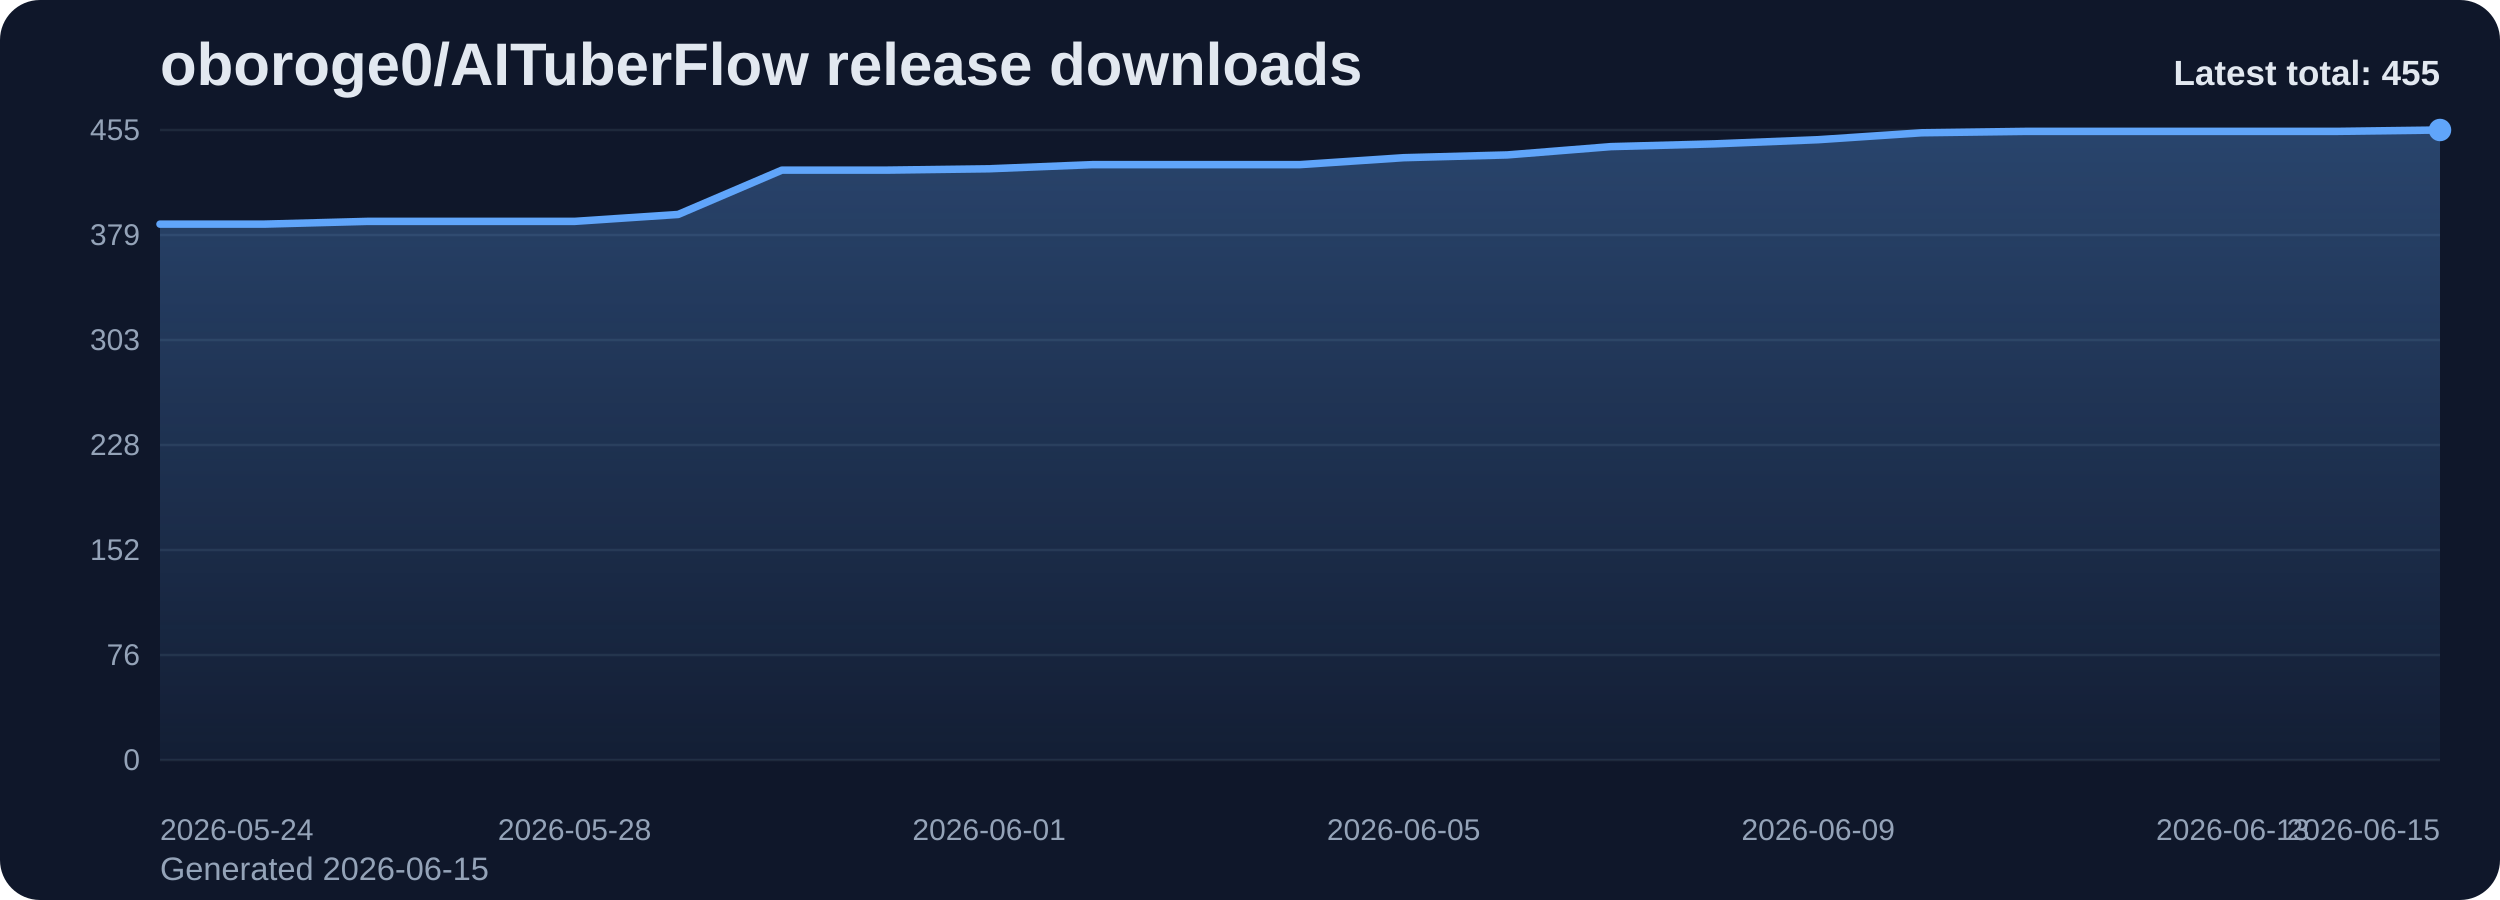
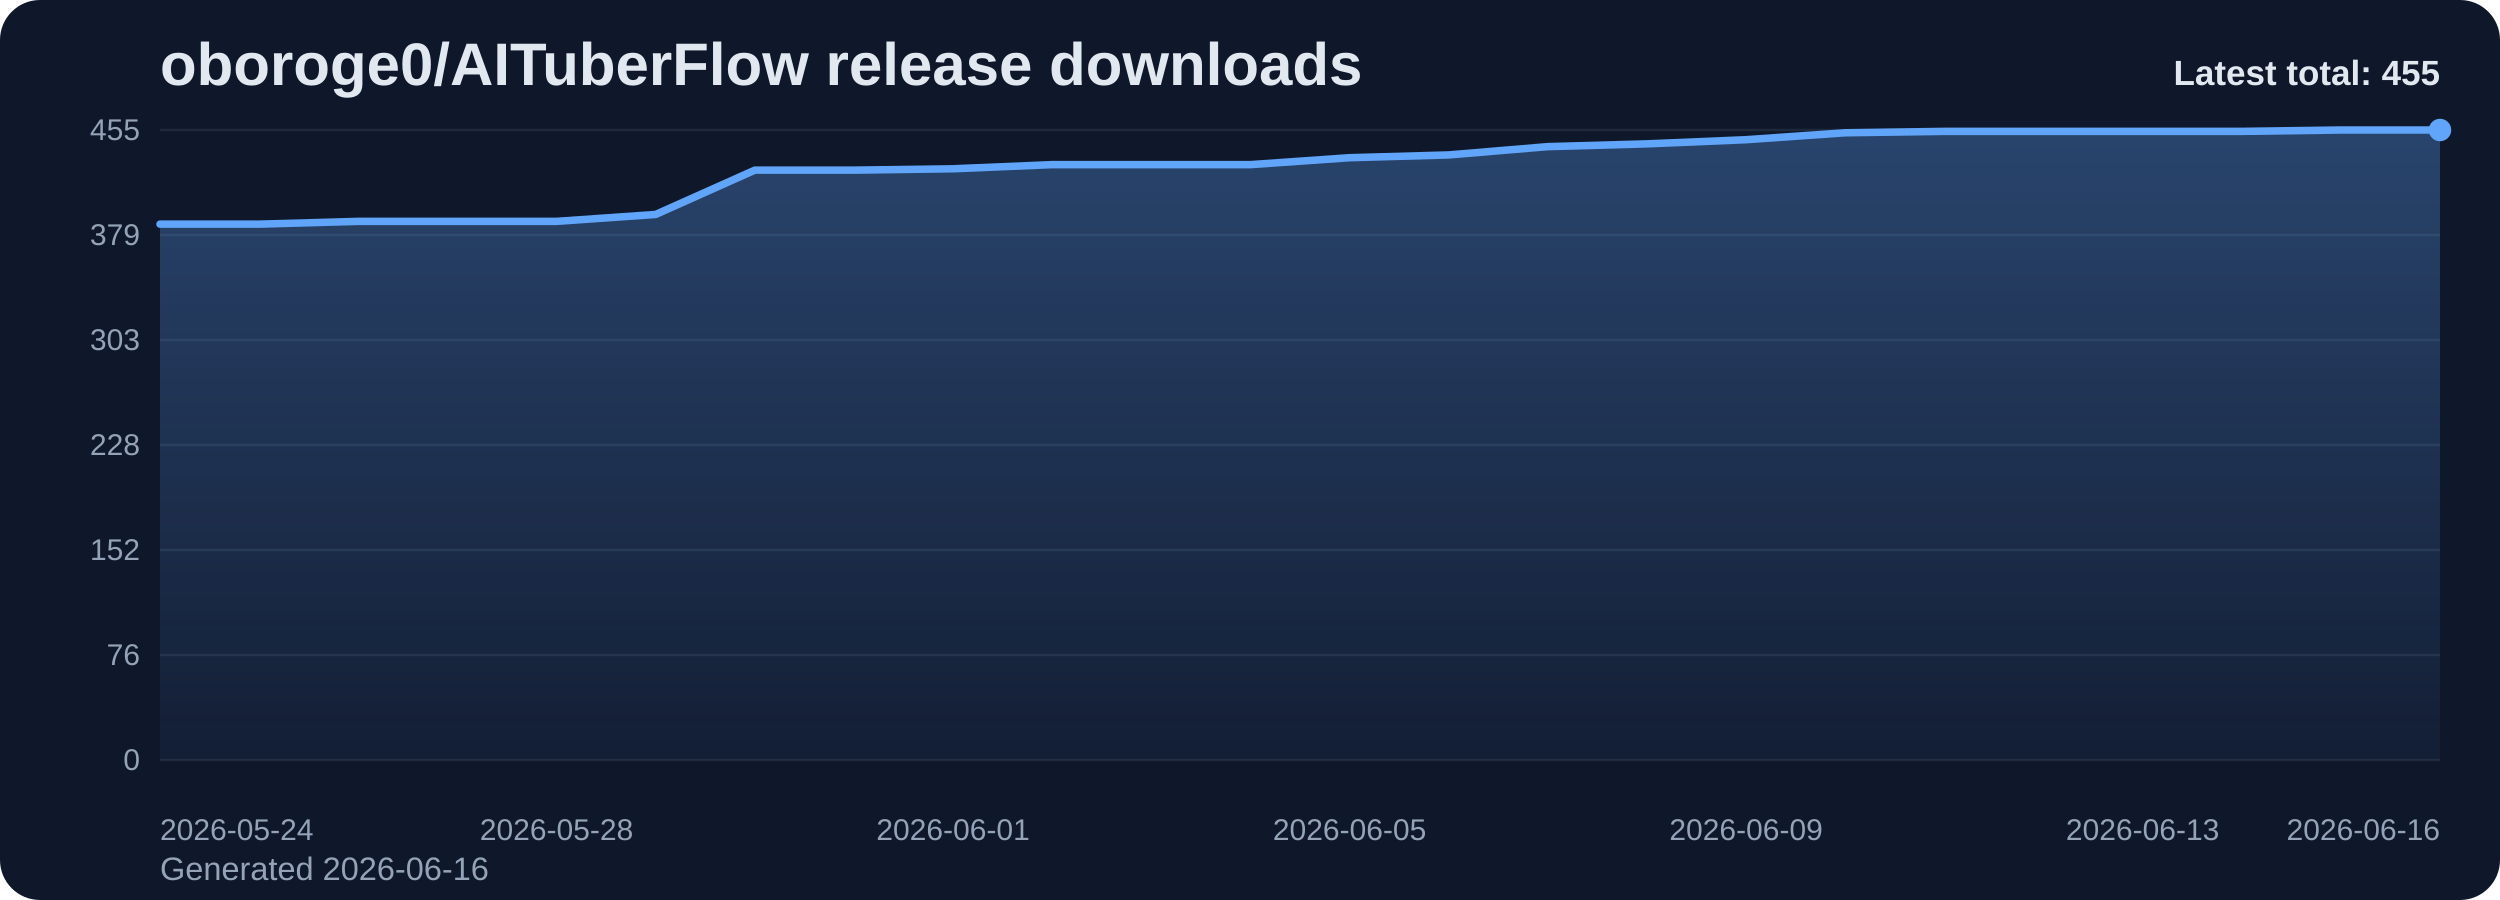
<svg xmlns="http://www.w3.org/2000/svg" viewBox="0 0 1000 360" role="img" aria-label="oboroge0/AITuberFlow release downloads chart">
  <defs>
    <linearGradient id="fill-total-trend-slate" x1="0" y1="0" x2="0" y2="1">
      <stop offset="0%" stop-color="#60a5fa" stop-opacity="0.32" />
      <stop offset="100%" stop-color="#60a5fa" stop-opacity="0.05" />
    </linearGradient>
    <style>
      .bg { fill: #0f172a; }
      .title { font: 700 24px Arial, sans-serif; fill: #e2e8f0; }
      .sub { font: 400 13px Arial, sans-serif; fill: #94a3b8; }
      .grid { stroke: #1e293b; stroke-width: 1; }
      .axis { font: 400 12px Arial, sans-serif; fill: #94a3b8; }
      .line { fill: none; stroke: #60a5fa; stroke-width: 3; stroke-linecap: round; stroke-linejoin: round; }
      .dot { fill: #60a5fa; }
      .value { font: 600 11px Arial, sans-serif; fill: #cbd5e1; }
      .latest { font: 700 14px Arial, sans-serif; fill: #e2e8f0; }
    </style>
  </defs>
  <rect class="bg" x="0" y="0" width="1000" height="360" rx="16" />
  <text class="title" x="64" y="34">oboroge0/AITuberFlow release downloads</text>
-   <text class="sub" x="64" y="352">Generated 2026-06-15</text>
+   <text class="sub" x="64" y="352">Generated 2026-06-16</text>
  <line x1="64" y1="52.00" x2="976" y2="52.00" class="grid" />
  <text x="56" y="56.00" text-anchor="end" class="axis">455</text>
  <line x1="64" y1="94.00" x2="976" y2="94.00" class="grid" />
  <text x="56" y="98.00" text-anchor="end" class="axis">379</text>
  <line x1="64" y1="136.00" x2="976" y2="136.00" class="grid" />
  <text x="56" y="140.00" text-anchor="end" class="axis">303</text>
  <line x1="64" y1="178.00" x2="976" y2="178.00" class="grid" />
  <text x="56" y="182.00" text-anchor="end" class="axis">228</text>
  <line x1="64" y1="220.00" x2="976" y2="220.00" class="grid" />
  <text x="56" y="224.00" text-anchor="end" class="axis">152</text>
  <line x1="64" y1="262.00" x2="976" y2="262.00" class="grid" />
  <text x="56" y="266.00" text-anchor="end" class="axis">76</text>
  <line x1="64" y1="304.00" x2="976" y2="304.00" class="grid" />
  <text x="56" y="308.00" text-anchor="end" class="axis">0</text>
-   <path d="M 64.00 304 L 64.00 89.66 L 105.45 89.66 L 146.91 88.55 L 188.36 88.55 L 229.82 88.55 L 271.27 85.78 L 312.73 68.06 L 354.18 68.06 L 395.64 67.51 L 437.09 65.85 L 478.55 65.85 L 520.00 65.85 L 561.45 63.08 L 602.91 61.97 L 644.36 58.65 L 685.82 57.54 L 727.27 55.88 L 768.73 53.11 L 810.18 52.55 L 851.64 52.55 L 893.09 52.55 L 934.55 52.55 L 976.00 52.00 L 976.00 304 Z" fill="url(#fill-total-trend-slate)" />
-   <polyline class="line" points="64.00,89.66 105.45,89.66 146.91,88.55 188.36,88.55 229.82,88.55 271.27,85.78 312.73,68.06 354.18,68.06 395.64,67.51 437.09,65.85 478.55,65.85 520.00,65.85 561.45,63.08 602.91,61.97 644.36,58.65 685.82,57.54 727.27,55.88 768.73,53.11 810.18,52.55 851.64,52.55 893.09,52.55 934.55,52.55 976.00,52.00" />
+   <path d="M 64.00 304 L 64.00 89.66 L 103.65 89.66 L 143.30 88.55 L 182.96 88.55 L 222.61 88.55 L 262.26 85.78 L 301.91 68.06 L 341.57 68.06 L 381.22 67.51 L 420.87 65.85 L 460.52 65.85 L 500.17 65.85 L 539.83 63.08 L 579.48 61.97 L 619.13 58.65 L 658.78 57.54 L 698.43 55.88 L 738.09 53.11 L 777.74 52.55 L 817.39 52.55 L 857.04 52.55 L 896.70 52.55 L 936.35 52.00 L 976.00 52.00 L 976.00 304 Z" fill="url(#fill-total-trend-slate)" />
+   <polyline class="line" points="64.00,89.66 103.65,89.66 143.30,88.55 182.96,88.55 222.61,88.55 262.26,85.78 301.91,68.06 341.57,68.06 381.22,67.51 420.87,65.85 460.52,65.85 500.17,65.85 539.83,63.08 579.48,61.97 619.13,58.65 658.78,57.54 698.43,55.88 738.09,53.11 777.74,52.55 817.39,52.55 857.04,52.55 896.70,52.55 936.35,52.00 976.00,52.00" />
  <circle class="dot" cx="976.00" cy="52.00" r="4.5" />
  <text class="axis" x="64.00" y="336" text-anchor="start">2026-05-24</text>
-   <text class="axis" x="229.82" y="336" text-anchor="middle">2026-05-28</text>
-   <text class="axis" x="395.64" y="336" text-anchor="middle">2026-06-01</text>
-   <text class="axis" x="561.45" y="336" text-anchor="middle">2026-06-05</text>
-   <text class="axis" x="727.27" y="336" text-anchor="middle">2026-06-09</text>
-   <text class="axis" x="893.09" y="336" text-anchor="middle">2026-06-13</text>
-   <text class="axis" x="976.00" y="336" text-anchor="end">2026-06-15</text>
+   <text class="axis" x="222.61" y="336" text-anchor="middle">2026-05-28</text>
+   <text class="axis" x="381.22" y="336" text-anchor="middle">2026-06-01</text>
+   <text class="axis" x="539.83" y="336" text-anchor="middle">2026-06-05</text>
+   <text class="axis" x="698.43" y="336" text-anchor="middle">2026-06-09</text>
+   <text class="axis" x="857.04" y="336" text-anchor="middle">2026-06-13</text>
+   <text class="axis" x="976.00" y="336" text-anchor="end">2026-06-16</text>
  <text class="latest" x="976" y="34" text-anchor="end">Latest total: 455</text>
</svg>
